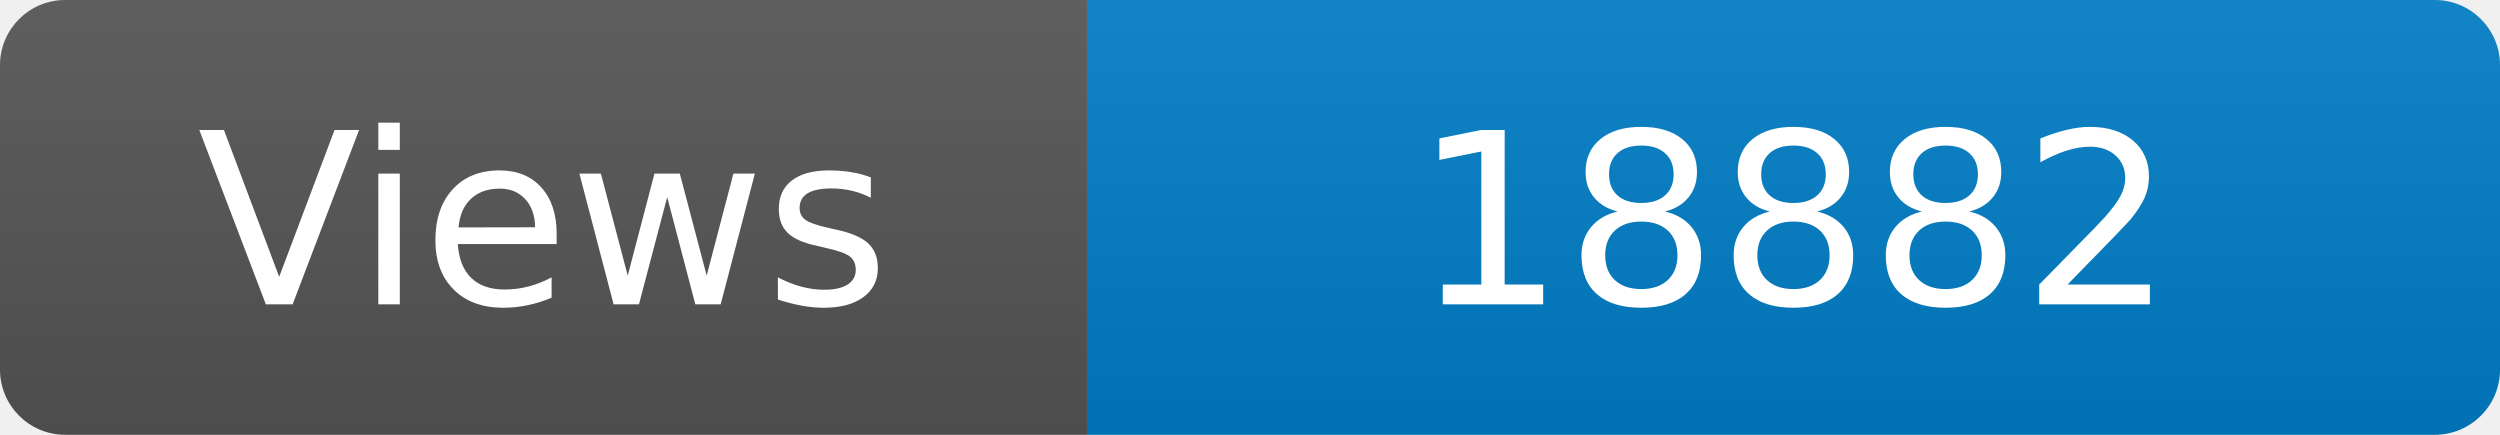
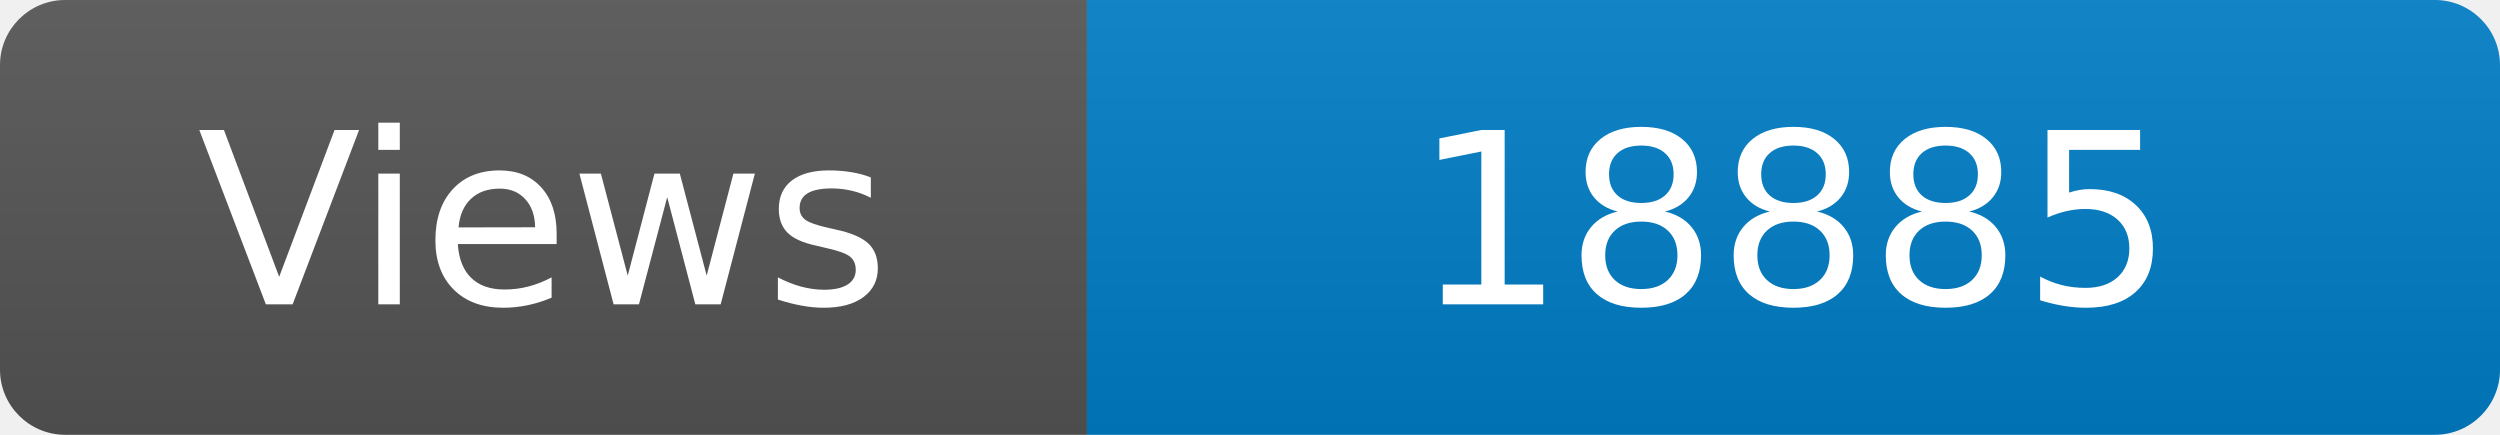
<svg xmlns="http://www.w3.org/2000/svg" width="115" height="20" role="img" aria-label="Maintained?: yes">
  <linearGradient id="s" x2="0" y2="100%">
    <stop offset="0" stop-color="#bbb" stop-opacity=".1" />
    <stop offset="1" stop-opacity=".1" />
  </linearGradient>
  <clipPath id="r">
    <rect width="115" height="20" rx="3" fill="#fff" />
  </clipPath>
  <g clip-path="url(#r)">
    <rect width="50" height="20" fill="#555" />
    <rect x="50" width="160" height="20" fill="#007ec6" />
    <rect width="115" height="20" fill="url(#s)" />
  </g>
  <g fill="#fff" text-anchor="middle" font-family="Verdana,Geneva,DejaVu Sans,sans-serif" font-size="110">
    <text x="250" y="140" transform="scale(.1)" fill="#fff">Views</text>
-     <text x="825" y="140" transform="scale(.1)" fill="#fff">18882</text>
+     <text x="825" y="140" transform="scale(.1)" fill="#fff">18885</text>
  </g>
</svg>
